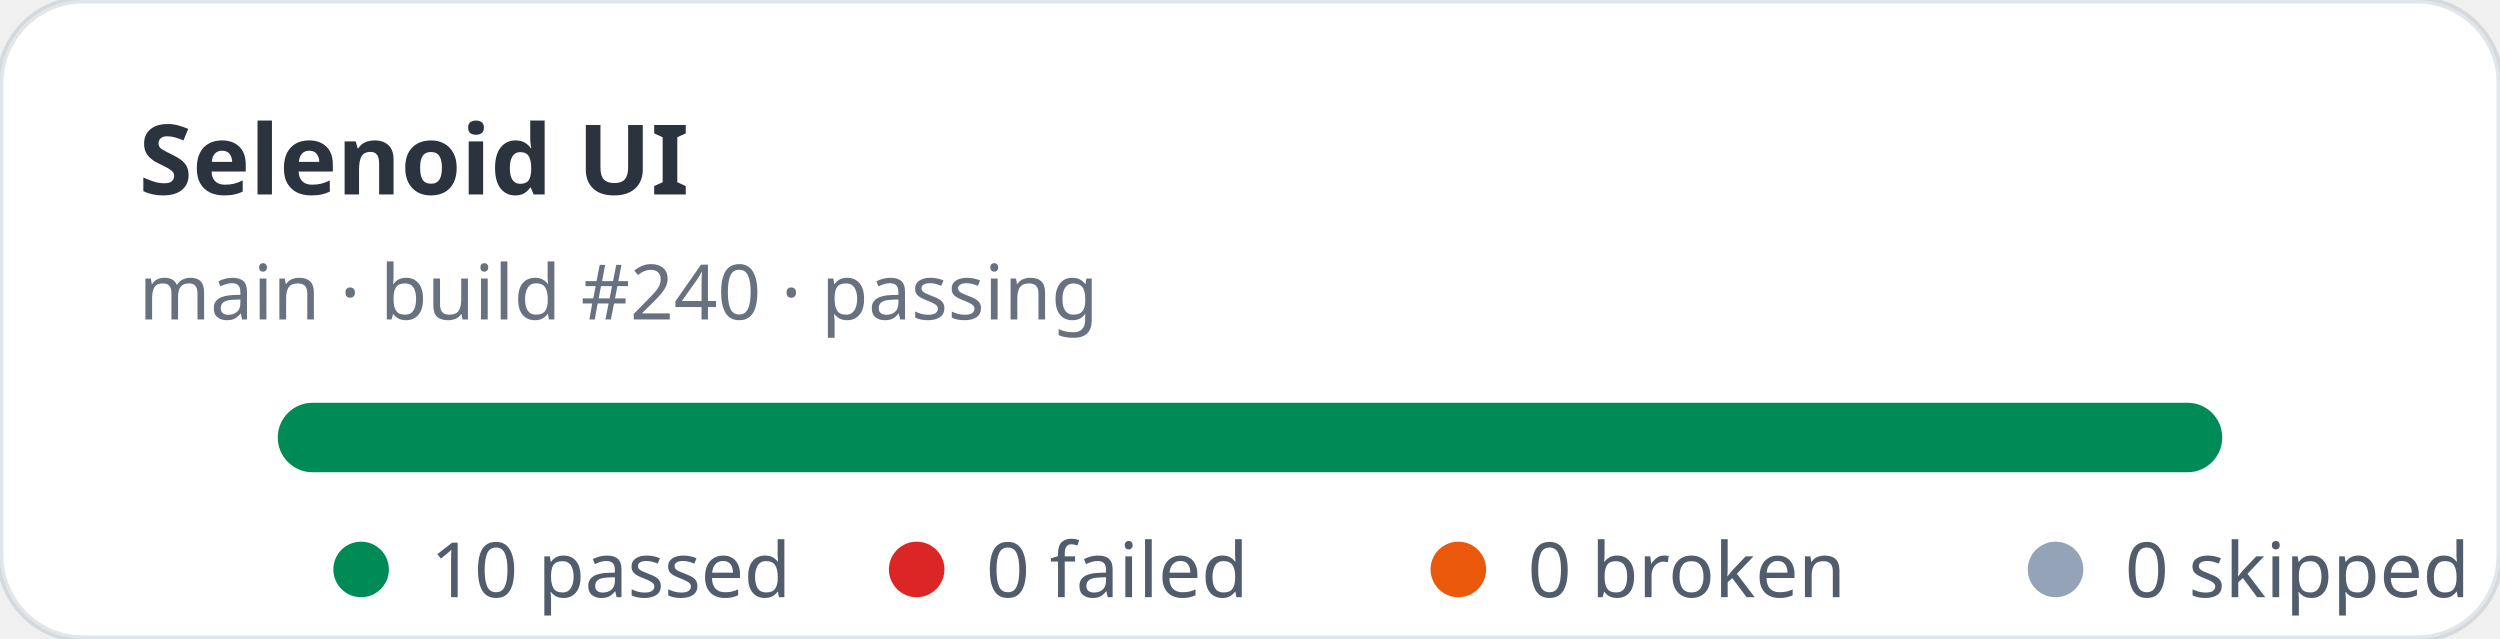
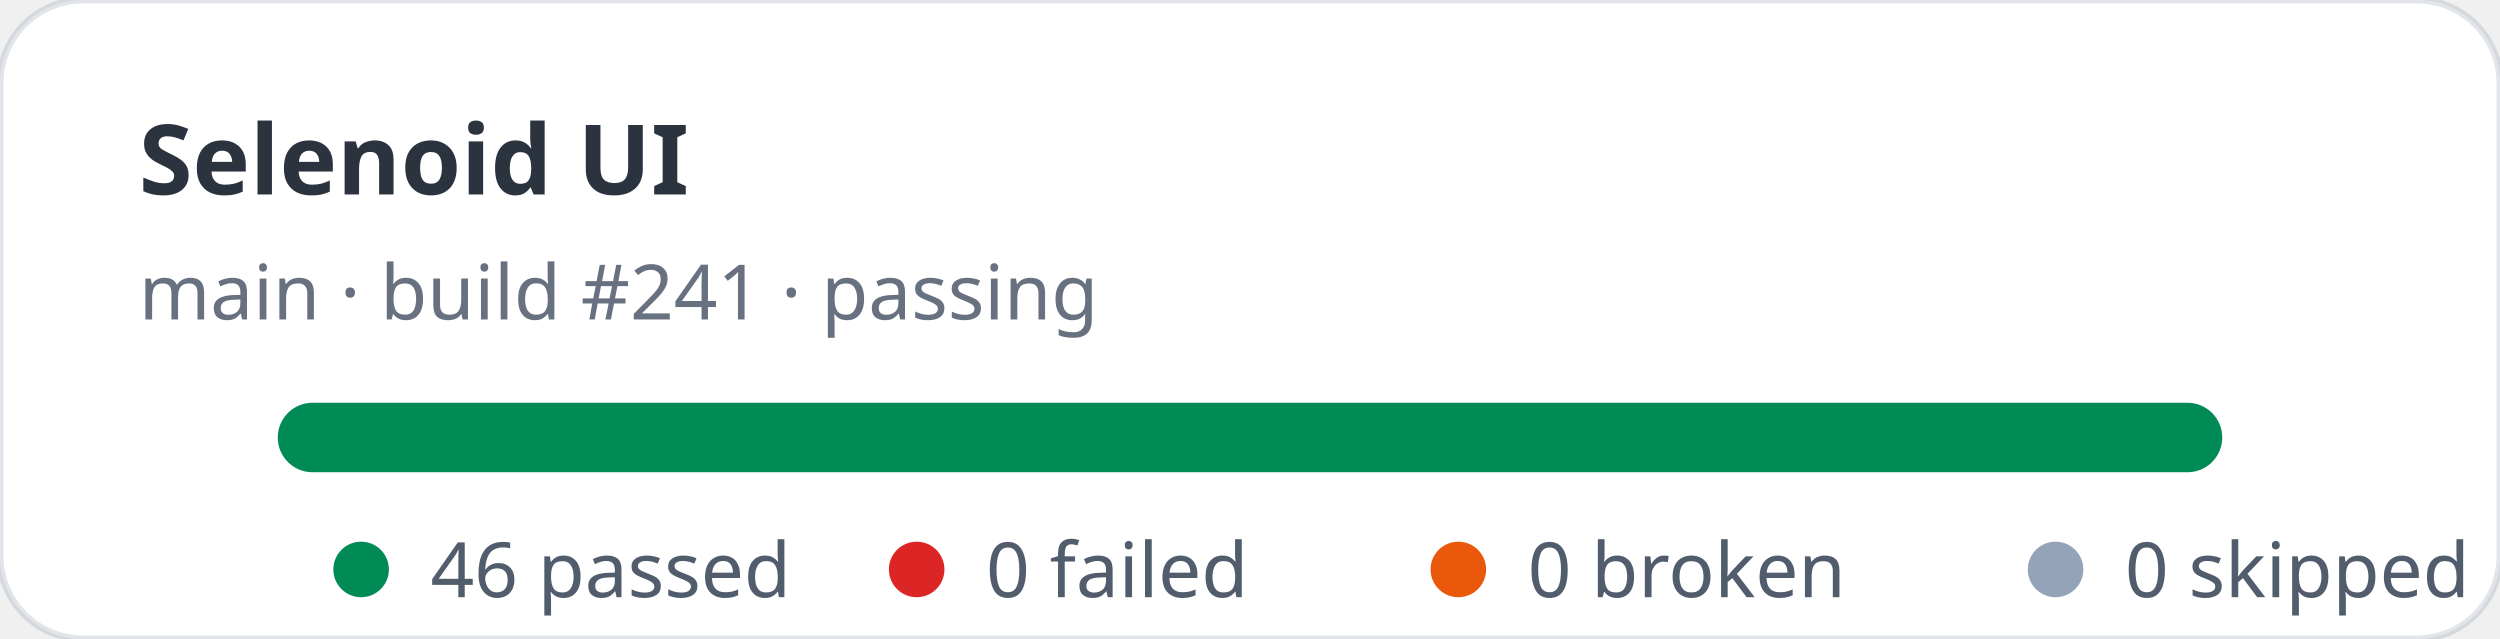
- <svg xmlns="http://www.w3.org/2000/svg" width="360" height="92" viewBox="0 0 360 92" role="img" aria-label="Selenoid UI stats: 10 passed, 0 failed">
+ <svg xmlns="http://www.w3.org/2000/svg" width="360" height="92" viewBox="0 0 360 92" role="img" aria-label="Selenoid UI stats: 46 passed, 0 failed">
  <rect width="360" height="92" rx="12" fill="#ffffff" stroke="rgba(11,48,86,0.12)" />
  <text x="20" y="28" fill="rgba(1,10,24,0.83)" font-family="ui-sans-serif,system-ui,sans-serif" font-size="14" font-weight="700">Selenoid UI</text>
-   <text x="20" y="46" fill="rgba(2,19,44,0.6)" font-family="ui-sans-serif,system-ui,sans-serif" font-size="11">main · build #240 · passing</text>
+   <text x="20" y="46" fill="rgba(2,19,44,0.6)" font-family="ui-sans-serif,system-ui,sans-serif" font-size="11">main · build #241 · passing</text>
  <rect x="40" y="58" width="280" height="10" rx="5" fill="#e2e8f0" />
  <rect x="40" y="58" width="280" height="10" rx="5" fill="#008a56" />
  <g font-family="ui-sans-serif,system-ui,sans-serif" font-size="11" fill="rgba(1,18,40,0.68)">
    <circle cx="52" cy="82" r="4" fill="#008a56" />
-     <text x="62" y="86">10 passed</text>
+     <text x="62" y="86">46 passed</text>
    <circle cx="132" cy="82" r="4" fill="#dc2626" />
    <text x="142" y="86">0 failed</text>
    <circle cx="210" cy="82" r="4" fill="#ea580c" />
    <text x="220" y="86">0 broken</text>
    <circle cx="296" cy="82" r="4" fill="#94a3b8" />
    <text x="306" y="86">0 skipped</text>
  </g>
</svg>
